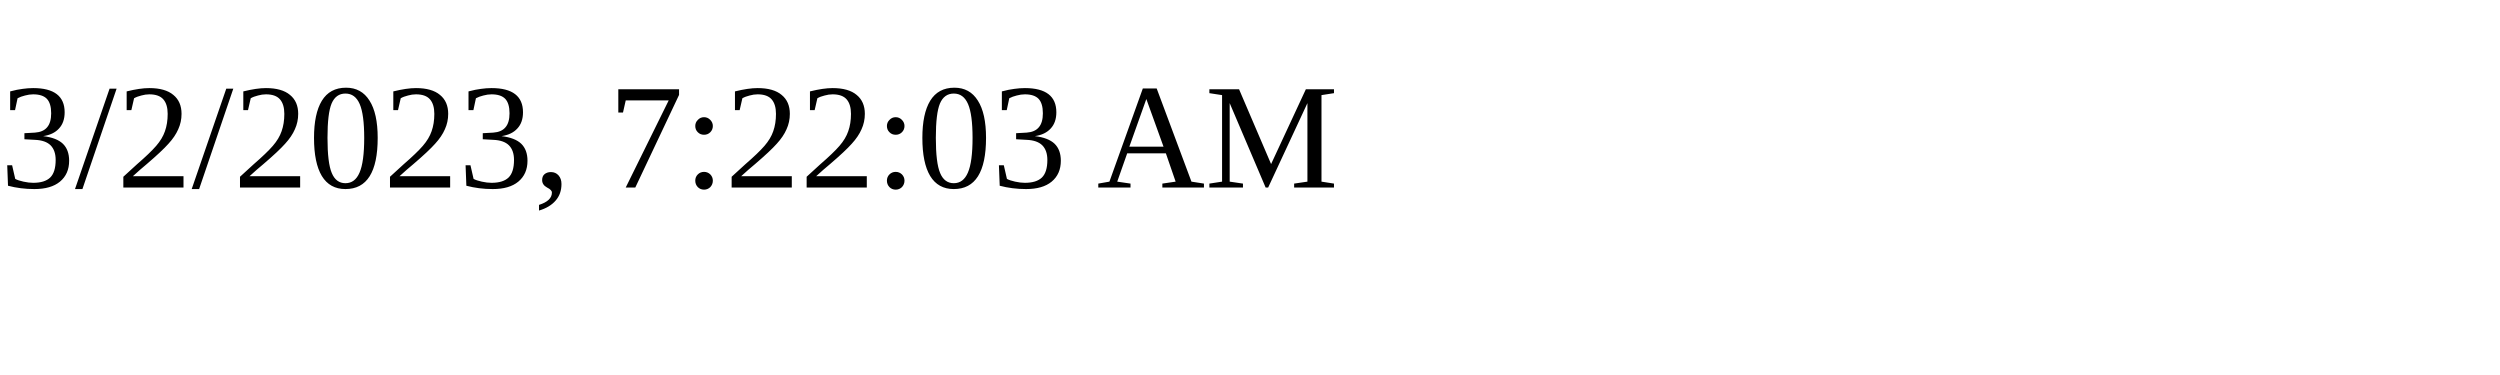
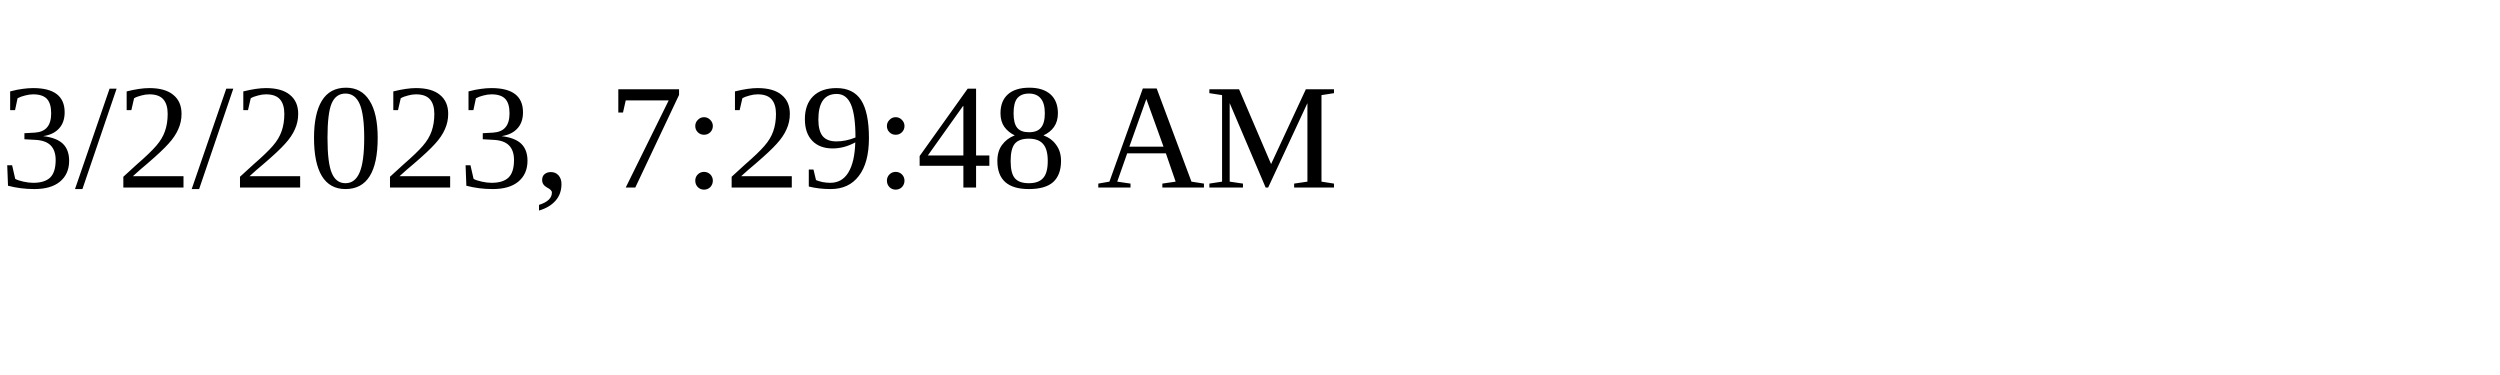
<svg xmlns="http://www.w3.org/2000/svg" height="30" width="200">
-   <text x="0" y="15">3/2/2023, 7:22:03 AM</text>
+   <text x="0" y="15">3/2/2023, 7:29:48 AM</text>
</svg>
